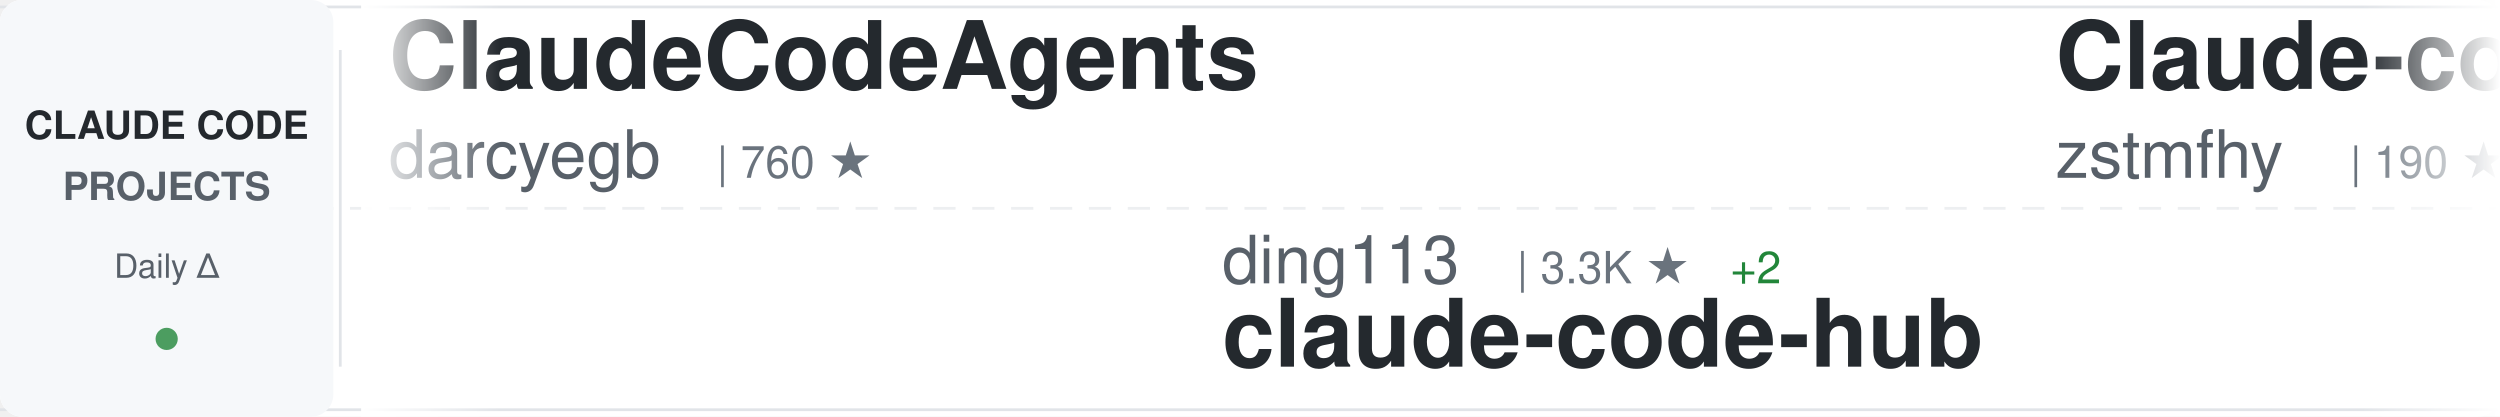
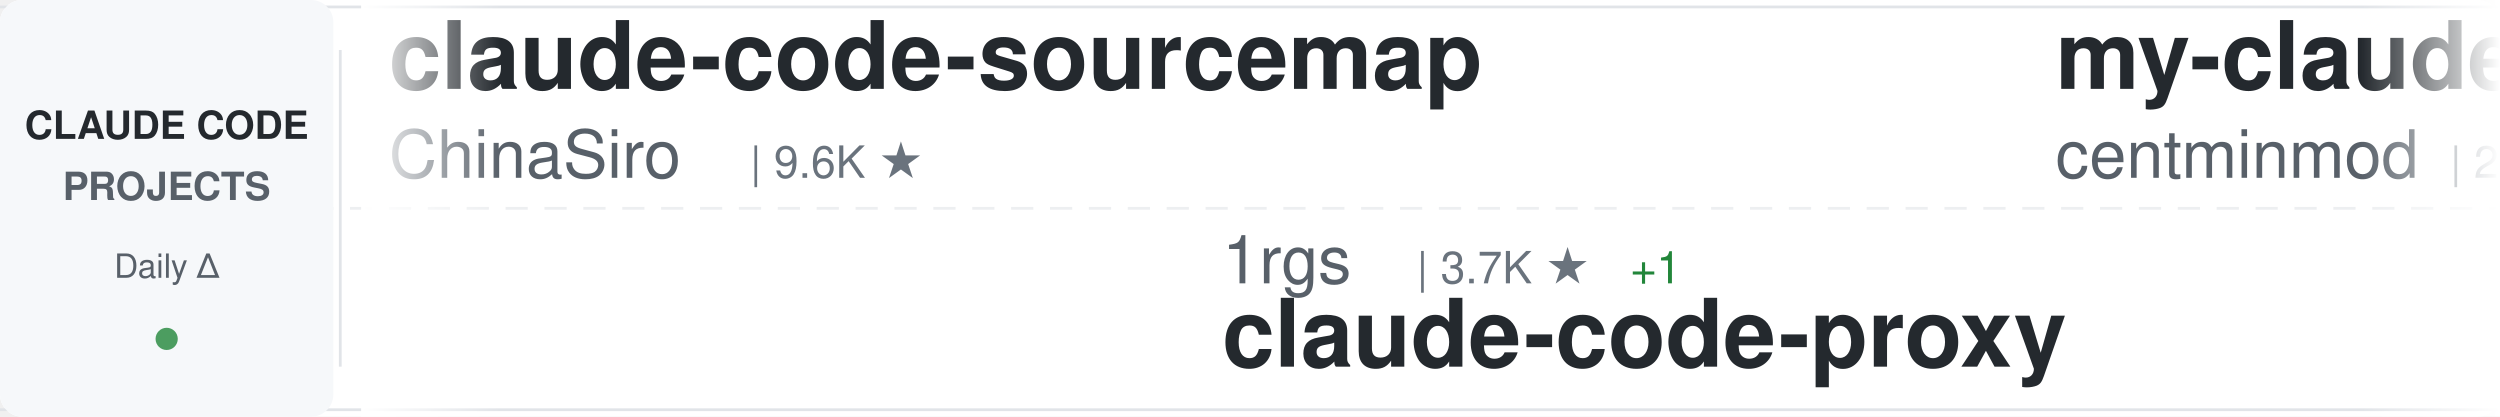
<svg xmlns="http://www.w3.org/2000/svg" width="900" height="150">
  <defs>
    <linearGradient id="awesomeLeftFade" x1="0%" y1="0%" x2="100%" y2="0%">
      <stop offset="0%" style="stop-color:#ffffff;stop-opacity:1" />
      <stop offset="100%" style="stop-color:#ffffff;stop-opacity:0" />
    </linearGradient>
    <linearGradient id="awesomeRightFade" x1="0%" y1="0%" x2="100%" y2="0%">
      <stop offset="0%" style="stop-color:#ffffff;stop-opacity:0" />
      <stop offset="100%" style="stop-color:#ffffff;stop-opacity:1" />
    </linearGradient>
  </defs>
  <rect width="900" height="150" fill="#ffffff" rx="8" />
  <rect x="0" y="2" width="900" height="1" fill="#e1e4e8" />
  <rect x="0" y="147" width="900" height="1" fill="#e1e4e8" />
  <line x1="0" y1="75" x2="900" y2="75" stroke="#e1e4e8" stroke-width="1" stroke-dasharray="8 6" opacity="0.6" />
  <rect x="0" y="0" width="120" height="150" fill="#f6f8fa" rx="8" />
  <text x="60" y="50" font-family="-apple-system, BlinkMacSystemFont, 'Segoe UI', Helvetica, Arial, sans-serif" font-size="14" font-weight="600" fill="#24292e" text-anchor="middle">CLAUDE CODE</text>
  <text x="60" y="72" font-family="-apple-system, BlinkMacSystemFont, 'Segoe UI', Helvetica, Arial, sans-serif" font-size="14" font-weight="600" fill="#586069" text-anchor="middle">PROJECTS</text>
  <text x="60" y="100" font-family="-apple-system, BlinkMacSystemFont, 'Segoe UI', Helvetica, Arial, sans-serif" font-size="12" font-weight="500" fill="#586069" text-anchor="middle">Daily Δ</text>
  <circle cx="60" cy="122" r="4" fill="#22863a" opacity="0.8" />
  <rect x="122" y="18" width="1" height="114" fill="#e1e4e8" />
  <clipPath id="awesomeTickerClip">
    <rect x="130" y="0" width="770" height="150" />
  </clipPath>
  <g clip-path="url(#awesomeTickerClip)">
    <g id="awesomeTickerItems">
      <animateTransform attributeName="transform" attributeType="XML" type="translate" from="0 0" to="-3000 0" dur="54s" repeatCount="indefinite" />
      <g transform="translate(0, 0)">
-         <text x="140" y="32" font-family="-apple-system, BlinkMacSystemFont, 'Segoe UI', Helvetica, Arial, sans-serif" font-size="34" font-weight="600" fill="#24292e">ClaudeCodeAgents</text>
-         <text x="140" y="64" font-family="-apple-system, BlinkMacSystemFont, 'Segoe UI', Helvetica, Arial, sans-serif" font-size="24" font-weight="400" fill="#586069">darcyegb</text>
-         <text x="258" y="64" font-family="-apple-system, BlinkMacSystemFont, 'Segoe UI', Helvetica, Arial, sans-serif" font-size="16" font-weight="500" fill="#6a737d">| 760 ★</text>
+         <text x="140" y="32" font-family="-apple-system, BlinkMacSystemFont, 'Segoe UI', Helvetica, Arial, sans-serif" font-size="34" font-weight="600" fill="#24292e">claude-code-sourcemap</text>
+         <text x="140" y="64" font-family="-apple-system, BlinkMacSystemFont, 'Segoe UI', Helvetica, Arial, sans-serif" font-size="24" font-weight="400" fill="#586069">ChinaSiro</text>
+         <text x="270" y="64" font-family="-apple-system, BlinkMacSystemFont, 'Segoe UI', Helvetica, Arial, sans-serif" font-size="16" font-weight="500" fill="#6a737d">| 9.6K ★</text>
      </g>
      <g transform="translate(300, 0)">
-         <text x="140" y="102" font-family="-apple-system, BlinkMacSystemFont, 'Segoe UI', Helvetica, Arial, sans-serif" font-size="24" font-weight="400" fill="#586069">ding113</text>
-         <text x="246" y="102" font-family="-apple-system, BlinkMacSystemFont, 'Segoe UI', Helvetica, Arial, sans-serif" font-size="16" font-weight="500" fill="#6a737d">| 3.3K ★</text>
-         <text x="323" y="102" font-family="-apple-system, BlinkMacSystemFont, 'Segoe UI', Helvetica, Arial, sans-serif" font-size="16" font-weight="500" fill="#22863a"> +2</text>
-         <text x="140" y="132" font-family="-apple-system, BlinkMacSystemFont, 'Segoe UI', Helvetica, Arial, sans-serif" font-size="34" font-weight="600" fill="#24292e">claude-code-hub</text>
+         <text x="140" y="102" font-family="-apple-system, BlinkMacSystemFont, 'Segoe UI', Helvetica, Arial, sans-serif" font-size="24" font-weight="400" fill="#586069">1rgs</text>
+         <text x="210" y="102" font-family="-apple-system, BlinkMacSystemFont, 'Segoe UI', Helvetica, Arial, sans-serif" font-size="16" font-weight="500" fill="#6a737d">| 3.7K ★</text>
+         <text x="287" y="102" font-family="-apple-system, BlinkMacSystemFont, 'Segoe UI', Helvetica, Arial, sans-serif" font-size="16" font-weight="500" fill="#22863a"> +1</text>
+         <text x="140" y="132" font-family="-apple-system, BlinkMacSystemFont, 'Segoe UI', Helvetica, Arial, sans-serif" font-size="34" font-weight="600" fill="#24292e">claude-code-proxy</text>
      </g>
      <g transform="translate(600, 0)">
+         <text x="140" y="32" font-family="-apple-system, BlinkMacSystemFont, 'Segoe UI', Helvetica, Arial, sans-serif" font-size="34" font-weight="600" fill="#24292e">my-claude-code-setup</text>
+         <text x="140" y="64" font-family="-apple-system, BlinkMacSystemFont, 'Segoe UI', Helvetica, Arial, sans-serif" font-size="24" font-weight="400" fill="#586069">centminmod</text>
+         <text x="282" y="64" font-family="-apple-system, BlinkMacSystemFont, 'Segoe UI', Helvetica, Arial, sans-serif" font-size="16" font-weight="500" fill="#6a737d">| 2.6K ★</text>
+         <text x="359" y="64" font-family="-apple-system, BlinkMacSystemFont, 'Segoe UI', Helvetica, Arial, sans-serif" font-size="16" font-weight="500" fill="#22863a"> +1</text>
+       </g>
+       <g transform="translate(900, 0)">
+         <text x="140" y="102" font-family="-apple-system, BlinkMacSystemFont, 'Segoe UI', Helvetica, Arial, sans-serif" font-size="24" font-weight="400" fill="#586069">VoltAgent</text>
+         <text x="270" y="102" font-family="-apple-system, BlinkMacSystemFont, 'Segoe UI', Helvetica, Arial, sans-serif" font-size="16" font-weight="500" fill="#6a737d">| 24.5K ★</text>
+         <text x="356" y="102" font-family="-apple-system, BlinkMacSystemFont, 'Segoe UI', Helvetica, Arial, sans-serif" font-size="16" font-weight="500" fill="#22863a"> +2</text>
+         <text x="140" y="132" font-family="-apple-system, BlinkMacSystemFont, 'Segoe UI', Helvetica, Arial, sans-serif" font-size="34" font-weight="600" fill="#24292e">awesome-claude-code-suba...</text>
+       </g>
+       <g transform="translate(1200, 0)">
+         <text x="140" y="32" font-family="-apple-system, BlinkMacSystemFont, 'Segoe UI', Helvetica, Arial, sans-serif" font-size="34" font-weight="600" fill="#24292e">claude-code-showcase</text>
+         <text x="140" y="64" font-family="-apple-system, BlinkMacSystemFont, 'Segoe UI', Helvetica, Arial, sans-serif" font-size="24" font-weight="400" fill="#586069">ChrisWiles</text>
+         <text x="282" y="64" font-family="-apple-system, BlinkMacSystemFont, 'Segoe UI', Helvetica, Arial, sans-serif" font-size="16" font-weight="500" fill="#6a737d">| 6.0K ★</text>
+       </g>
+       <g transform="translate(1500, 0)">
+         <text x="140" y="102" font-family="-apple-system, BlinkMacSystemFont, 'Segoe UI', Helvetica, Arial, sans-serif" font-size="24" font-weight="400" fill="#586069">multica-ai</text>
+         <text x="282" y="102" font-family="-apple-system, BlinkMacSystemFont, 'Segoe UI', Helvetica, Arial, sans-serif" font-size="16" font-weight="500" fill="#6a737d">| 204.3K ★</text>
+         <text x="377" y="102" font-family="-apple-system, BlinkMacSystemFont, 'Segoe UI', Helvetica, Arial, sans-serif" font-size="16" font-weight="500" fill="#22863a"> +47</text>
+         <text x="140" y="132" font-family="-apple-system, BlinkMacSystemFont, 'Segoe UI', Helvetica, Arial, sans-serif" font-size="34" font-weight="600" fill="#24292e">andrej-karpathy-skills</text>
+       </g>
+       <g transform="translate(1800, 0)">
        <text x="140" y="32" font-family="-apple-system, BlinkMacSystemFont, 'Segoe UI', Helvetica, Arial, sans-serif" font-size="34" font-weight="600" fill="#24292e">Claude-code</text>
        <text x="140" y="64" font-family="-apple-system, BlinkMacSystemFont, 'Segoe UI', Helvetica, Arial, sans-serif" font-size="24" font-weight="400" fill="#586069">zstmfhy</text>
        <text x="246" y="64" font-family="-apple-system, BlinkMacSystemFont, 'Segoe UI', Helvetica, Arial, sans-serif" font-size="16" font-weight="500" fill="#6a737d">| 190 ★</text>
      </g>
-       <g transform="translate(900, 0)">
-         <text x="140" y="102" font-family="-apple-system, BlinkMacSystemFont, 'Segoe UI', Helvetica, Arial, sans-serif" font-size="24" font-weight="400" fill="#586069">guanshan</text>
-         <text x="258" y="102" font-family="-apple-system, BlinkMacSystemFont, 'Segoe UI', Helvetica, Arial, sans-serif" font-size="16" font-weight="500" fill="#6a737d">| 61 ★</text>
-         <text x="140" y="132" font-family="-apple-system, BlinkMacSystemFont, 'Segoe UI', Helvetica, Arial, sans-serif" font-size="34" font-weight="600" fill="#24292e">ClaudeCode</text>
-       </g>
-       <g transform="translate(1200, 0)">
-         <text x="140" y="32" font-family="-apple-system, BlinkMacSystemFont, 'Segoe UI', Helvetica, Arial, sans-serif" font-size="34" font-weight="600" fill="#24292e">awesome-claude-code-plug...</text>
-         <text x="140" y="64" font-family="-apple-system, BlinkMacSystemFont, 'Segoe UI', Helvetica, Arial, sans-serif" font-size="24" font-weight="400" fill="#586069">ccplugins</text>
-         <text x="270" y="64" font-family="-apple-system, BlinkMacSystemFont, 'Segoe UI', Helvetica, Arial, sans-serif" font-size="16" font-weight="500" fill="#6a737d">| 921 ★</text>
-       </g>
-       <g transform="translate(1500, 0)">
-         <text x="140" y="102" font-family="-apple-system, BlinkMacSystemFont, 'Segoe UI', Helvetica, Arial, sans-serif" font-size="24" font-weight="400" fill="#586069">repowise-dev</text>
-         <text x="306" y="102" font-family="-apple-system, BlinkMacSystemFont, 'Segoe UI', Helvetica, Arial, sans-serif" font-size="16" font-weight="500" fill="#6a737d">| 1.2K ★</text>
-         <text x="140" y="132" font-family="-apple-system, BlinkMacSystemFont, 'Segoe UI', Helvetica, Arial, sans-serif" font-size="34" font-weight="600" fill="#24292e">claude-code-prompts</text>
-       </g>
-       <g transform="translate(1800, 0)">
-         <text x="140" y="32" font-family="-apple-system, BlinkMacSystemFont, 'Segoe UI', Helvetica, Arial, sans-serif" font-size="34" font-weight="600" fill="#24292e">claude-code-templates</text>
-         <text x="140" y="64" font-family="-apple-system, BlinkMacSystemFont, 'Segoe UI', Helvetica, Arial, sans-serif" font-size="24" font-weight="400" fill="#586069">davila7</text>
-         <text x="246" y="64" font-family="-apple-system, BlinkMacSystemFont, 'Segoe UI', Helvetica, Arial, sans-serif" font-size="16" font-weight="500" fill="#6a737d">| 30.3K ★</text>
-         <text x="332" y="64" font-family="-apple-system, BlinkMacSystemFont, 'Segoe UI', Helvetica, Arial, sans-serif" font-size="16" font-weight="500" fill="#22863a"> +1</text>
-       </g>
      <g transform="translate(2100, 0)">
-         <text x="140" y="102" font-family="-apple-system, BlinkMacSystemFont, 'Segoe UI', Helvetica, Arial, sans-serif" font-size="24" font-weight="400" fill="#586069">hangsman</text>
-         <text x="258" y="102" font-family="-apple-system, BlinkMacSystemFont, 'Segoe UI', Helvetica, Arial, sans-serif" font-size="16" font-weight="500" fill="#6a737d">| 790 ★</text>
-         <text x="140" y="132" font-family="-apple-system, BlinkMacSystemFont, 'Segoe UI', Helvetica, Arial, sans-serif" font-size="34" font-weight="600" fill="#24292e">claude-code-source</text>
+         <text x="140" y="102" font-family="-apple-system, BlinkMacSystemFont, 'Segoe UI', Helvetica, Arial, sans-serif" font-size="24" font-weight="400" fill="#586069">Donchitos</text>
+         <text x="270" y="102" font-family="-apple-system, BlinkMacSystemFont, 'Segoe UI', Helvetica, Arial, sans-serif" font-size="16" font-weight="500" fill="#6a737d">| 24.3K ★</text>
+         <text x="356" y="102" font-family="-apple-system, BlinkMacSystemFont, 'Segoe UI', Helvetica, Arial, sans-serif" font-size="16" font-weight="500" fill="#22863a"> +11</text>
+         <text x="140" y="132" font-family="-apple-system, BlinkMacSystemFont, 'Segoe UI', Helvetica, Arial, sans-serif" font-size="34" font-weight="600" fill="#24292e">Claude-Code-Game-Studios</text>
      </g>
      <g transform="translate(2400, 0)">
-         <text x="140" y="32" font-family="-apple-system, BlinkMacSystemFont, 'Segoe UI', Helvetica, Arial, sans-serif" font-size="34" font-weight="600" fill="#24292e">collection-claude-code-s...</text>
-         <text x="140" y="64" font-family="-apple-system, BlinkMacSystemFont, 'Segoe UI', Helvetica, Arial, sans-serif" font-size="24" font-weight="400" fill="#586069">chauncygu</text>
-         <text x="270" y="64" font-family="-apple-system, BlinkMacSystemFont, 'Segoe UI', Helvetica, Arial, sans-serif" font-size="16" font-weight="500" fill="#6a737d">| 2.8K ★</text>
+         <text x="140" y="32" font-family="-apple-system, BlinkMacSystemFont, 'Segoe UI', Helvetica, Arial, sans-serif" font-size="34" font-weight="600" fill="#24292e">claude-code-hooks-master...</text>
+         <text x="140" y="64" font-family="-apple-system, BlinkMacSystemFont, 'Segoe UI', Helvetica, Arial, sans-serif" font-size="24" font-weight="400" fill="#586069">disler</text>
+         <text x="234" y="64" font-family="-apple-system, BlinkMacSystemFont, 'Segoe UI', Helvetica, Arial, sans-serif" font-size="16" font-weight="500" fill="#6a737d">| 3.9K ★</text>
      </g>
      <g transform="translate(2700, 0)">
-         <text x="140" y="102" font-family="-apple-system, BlinkMacSystemFont, 'Segoe UI', Helvetica, Arial, sans-serif" font-size="24" font-weight="400" fill="#586069">nicedreamzapp</text>
-         <text x="318" y="102" font-family="-apple-system, BlinkMacSystemFont, 'Segoe UI', Helvetica, Arial, sans-serif" font-size="16" font-weight="500" fill="#6a737d">| 3.2K ★</text>
-         <text x="140" y="132" font-family="-apple-system, BlinkMacSystemFont, 'Segoe UI', Helvetica, Arial, sans-serif" font-size="34" font-weight="600" fill="#24292e">claude-code-local</text>
+         <text x="140" y="102" font-family="-apple-system, BlinkMacSystemFont, 'Segoe UI', Helvetica, Arial, sans-serif" font-size="24" font-weight="400" fill="#586069">chauncygu</text>
+         <text x="270" y="102" font-family="-apple-system, BlinkMacSystemFont, 'Segoe UI', Helvetica, Arial, sans-serif" font-size="16" font-weight="500" fill="#6a737d">| 2.8K ★</text>
+         <text x="140" y="132" font-family="-apple-system, BlinkMacSystemFont, 'Segoe UI', Helvetica, Arial, sans-serif" font-size="34" font-weight="600" fill="#24292e">collection-claude-code-s...</text>
      </g>
      <g transform="translate(3000, 0)">
-         <text x="140" y="32" font-family="-apple-system, BlinkMacSystemFont, 'Segoe UI', Helvetica, Arial, sans-serif" font-size="34" font-weight="600" fill="#24292e">ClaudeCodeAgents</text>
-         <text x="140" y="64" font-family="-apple-system, BlinkMacSystemFont, 'Segoe UI', Helvetica, Arial, sans-serif" font-size="24" font-weight="400" fill="#586069">darcyegb</text>
-         <text x="258" y="64" font-family="-apple-system, BlinkMacSystemFont, 'Segoe UI', Helvetica, Arial, sans-serif" font-size="16" font-weight="500" fill="#6a737d">| 760 ★</text>
+         <text x="140" y="32" font-family="-apple-system, BlinkMacSystemFont, 'Segoe UI', Helvetica, Arial, sans-serif" font-size="34" font-weight="600" fill="#24292e">claude-code-sourcemap</text>
+         <text x="140" y="64" font-family="-apple-system, BlinkMacSystemFont, 'Segoe UI', Helvetica, Arial, sans-serif" font-size="24" font-weight="400" fill="#586069">ChinaSiro</text>
+         <text x="270" y="64" font-family="-apple-system, BlinkMacSystemFont, 'Segoe UI', Helvetica, Arial, sans-serif" font-size="16" font-weight="500" fill="#6a737d">| 9.6K ★</text>
      </g>
      <g transform="translate(3300, 0)">
-         <text x="140" y="102" font-family="-apple-system, BlinkMacSystemFont, 'Segoe UI', Helvetica, Arial, sans-serif" font-size="24" font-weight="400" fill="#586069">ding113</text>
-         <text x="246" y="102" font-family="-apple-system, BlinkMacSystemFont, 'Segoe UI', Helvetica, Arial, sans-serif" font-size="16" font-weight="500" fill="#6a737d">| 3.3K ★</text>
-         <text x="323" y="102" font-family="-apple-system, BlinkMacSystemFont, 'Segoe UI', Helvetica, Arial, sans-serif" font-size="16" font-weight="500" fill="#22863a"> +2</text>
-         <text x="140" y="132" font-family="-apple-system, BlinkMacSystemFont, 'Segoe UI', Helvetica, Arial, sans-serif" font-size="34" font-weight="600" fill="#24292e">claude-code-hub</text>
+         <text x="140" y="102" font-family="-apple-system, BlinkMacSystemFont, 'Segoe UI', Helvetica, Arial, sans-serif" font-size="24" font-weight="400" fill="#586069">1rgs</text>
+         <text x="210" y="102" font-family="-apple-system, BlinkMacSystemFont, 'Segoe UI', Helvetica, Arial, sans-serif" font-size="16" font-weight="500" fill="#6a737d">| 3.7K ★</text>
+         <text x="287" y="102" font-family="-apple-system, BlinkMacSystemFont, 'Segoe UI', Helvetica, Arial, sans-serif" font-size="16" font-weight="500" fill="#22863a"> +1</text>
+         <text x="140" y="132" font-family="-apple-system, BlinkMacSystemFont, 'Segoe UI', Helvetica, Arial, sans-serif" font-size="34" font-weight="600" fill="#24292e">claude-code-proxy</text>
      </g>
      <g transform="translate(3600, 0)">
-         <text x="140" y="32" font-family="-apple-system, BlinkMacSystemFont, 'Segoe UI', Helvetica, Arial, sans-serif" font-size="34" font-weight="600" fill="#24292e">Claude-code</text>
-         <text x="140" y="64" font-family="-apple-system, BlinkMacSystemFont, 'Segoe UI', Helvetica, Arial, sans-serif" font-size="24" font-weight="400" fill="#586069">zstmfhy</text>
-         <text x="246" y="64" font-family="-apple-system, BlinkMacSystemFont, 'Segoe UI', Helvetica, Arial, sans-serif" font-size="16" font-weight="500" fill="#6a737d">| 190 ★</text>
+         <text x="140" y="32" font-family="-apple-system, BlinkMacSystemFont, 'Segoe UI', Helvetica, Arial, sans-serif" font-size="34" font-weight="600" fill="#24292e">my-claude-code-setup</text>
+         <text x="140" y="64" font-family="-apple-system, BlinkMacSystemFont, 'Segoe UI', Helvetica, Arial, sans-serif" font-size="24" font-weight="400" fill="#586069">centminmod</text>
+         <text x="282" y="64" font-family="-apple-system, BlinkMacSystemFont, 'Segoe UI', Helvetica, Arial, sans-serif" font-size="16" font-weight="500" fill="#6a737d">| 2.6K ★</text>
+         <text x="359" y="64" font-family="-apple-system, BlinkMacSystemFont, 'Segoe UI', Helvetica, Arial, sans-serif" font-size="16" font-weight="500" fill="#22863a"> +1</text>
      </g>
      <g transform="translate(3900, 0)">
-         <text x="140" y="102" font-family="-apple-system, BlinkMacSystemFont, 'Segoe UI', Helvetica, Arial, sans-serif" font-size="24" font-weight="400" fill="#586069">guanshan</text>
-         <text x="258" y="102" font-family="-apple-system, BlinkMacSystemFont, 'Segoe UI', Helvetica, Arial, sans-serif" font-size="16" font-weight="500" fill="#6a737d">| 61 ★</text>
-         <text x="140" y="132" font-family="-apple-system, BlinkMacSystemFont, 'Segoe UI', Helvetica, Arial, sans-serif" font-size="34" font-weight="600" fill="#24292e">ClaudeCode</text>
+         <text x="140" y="102" font-family="-apple-system, BlinkMacSystemFont, 'Segoe UI', Helvetica, Arial, sans-serif" font-size="24" font-weight="400" fill="#586069">VoltAgent</text>
+         <text x="270" y="102" font-family="-apple-system, BlinkMacSystemFont, 'Segoe UI', Helvetica, Arial, sans-serif" font-size="16" font-weight="500" fill="#6a737d">| 24.5K ★</text>
+         <text x="356" y="102" font-family="-apple-system, BlinkMacSystemFont, 'Segoe UI', Helvetica, Arial, sans-serif" font-size="16" font-weight="500" fill="#22863a"> +2</text>
+         <text x="140" y="132" font-family="-apple-system, BlinkMacSystemFont, 'Segoe UI', Helvetica, Arial, sans-serif" font-size="34" font-weight="600" fill="#24292e">awesome-claude-code-suba...</text>
      </g>
    </g>
  </g>
  <rect x="130" y="0" width="50" height="150" fill="url(#awesomeLeftFade)" />
  <rect x="850" y="0" width="50" height="150" fill="url(#awesomeRightFade)" />
</svg>
